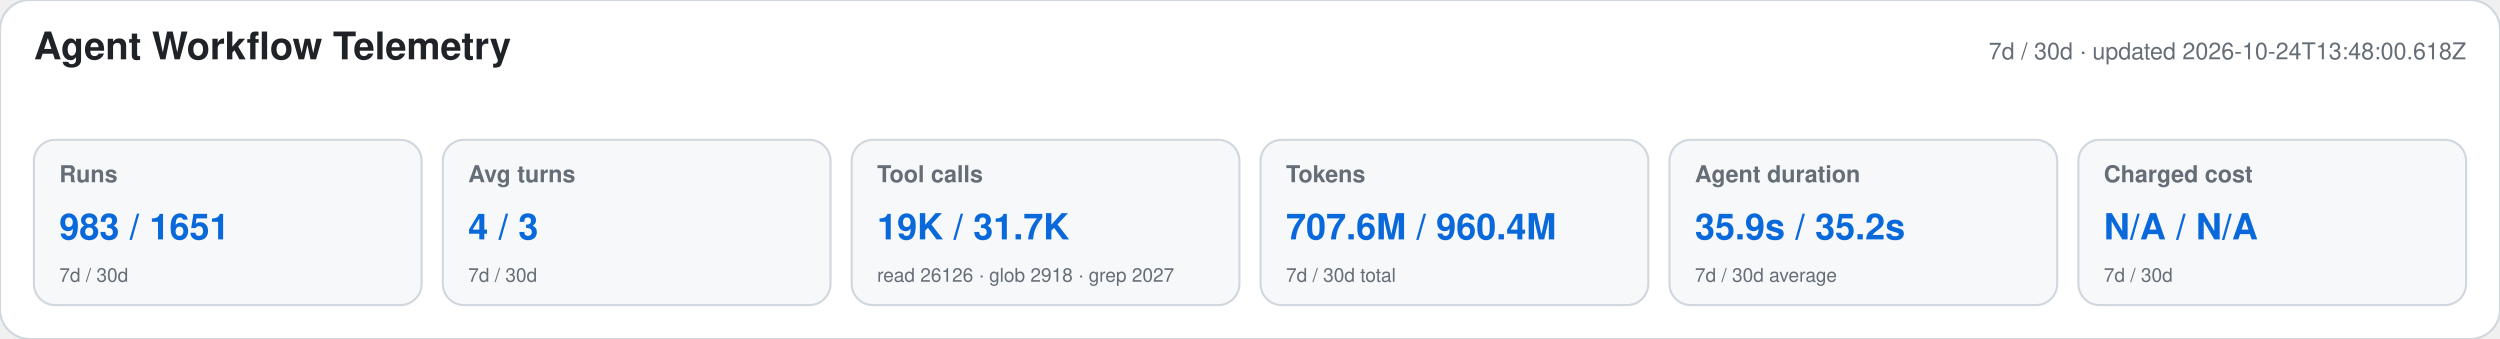
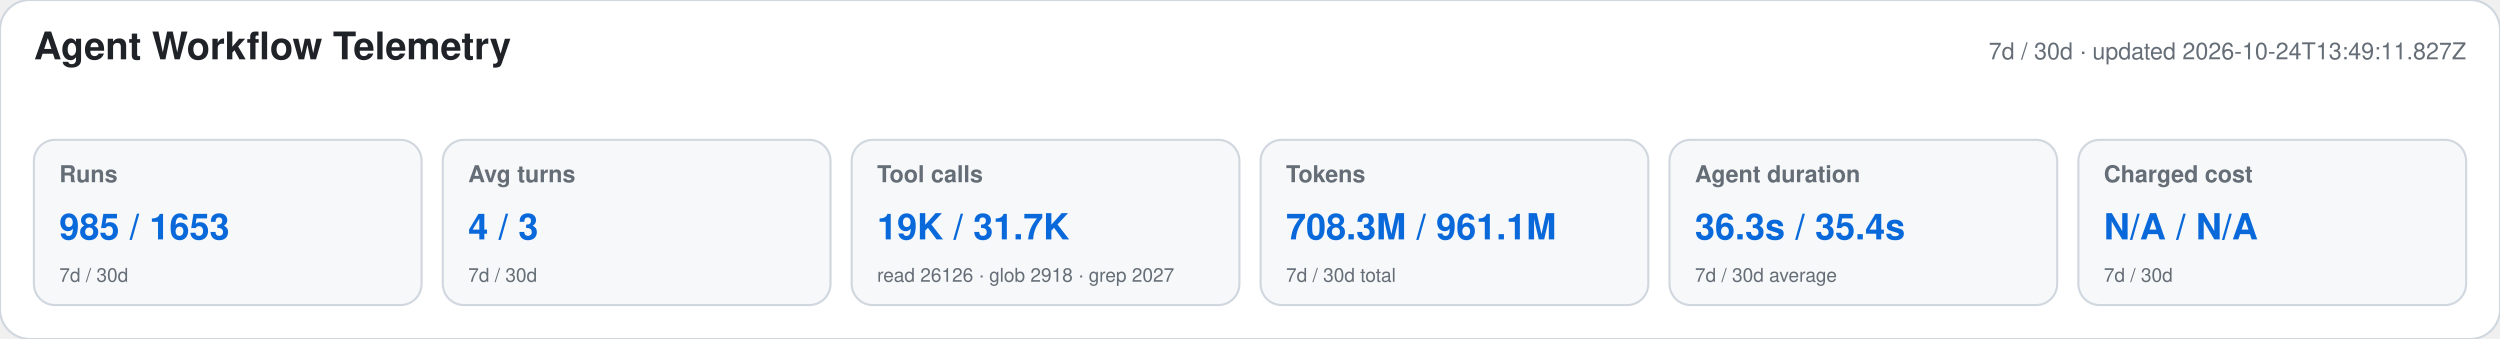
<svg xmlns="http://www.w3.org/2000/svg" width="1180" height="160" viewBox="0 0 1180 160" role="img" aria-labelledby="title desc">
  <style>text{font-family:-apple-system,BlinkMacSystemFont,"Segoe UI",Helvetica,Arial,sans-serif}.heading{font-size:18px;font-weight:650;fill:#1f2328}.meta,.label,.secondary{fill:#656d76}.meta,.label{font-size:11px}.label{font-weight:600}.primary{font-size:17px;font-weight:700;fill:#0969da}.secondary{font-size:9px}</style>
  <rect width="1180" height="160" rx="14" fill="#ffffff" stroke="#d0d7de" />
  <text x="16" y="28" class="heading">Agent Workflow Telemetry</text>
-   <text x="1164" y="28" text-anchor="end" class="meta">7d / 30d · updated 2026-10-24T13:48:00.618Z</text>
+   <text x="1164" y="28" text-anchor="end" class="meta">7d / 30d · updated 2026-10-24T13:49:11.827Z</text>
  <g>
    <rect x="16" y="66" width="183" height="78" rx="10" fill="#f6f8fa" stroke="#d0d7de" />
    <text x="28" y="86" class="label">Runs</text>
-     <text x="28" y="113" class="primary">983 / 1651</text>
+     <text x="28" y="113" class="primary">985 / 1653</text>
    <text x="28" y="133" class="secondary">7d / 30d</text>
  </g>
  <g>
    <rect x="209" y="66" width="183" height="78" rx="10" fill="#f6f8fa" stroke="#d0d7de" />
    <text x="221" y="86" class="label">Avg turns</text>
    <text x="221" y="113" class="primary">4 / 3</text>
    <text x="221" y="133" class="secondary">7d / 30d</text>
  </g>
  <g>
    <rect x="402" y="66" width="183" height="78" rx="10" fill="#f6f8fa" stroke="#d0d7de" />
    <text x="414" y="86" class="label">Tool calls</text>
    <text x="414" y="113" class="primary">19K / 31.7K</text>
    <text x="414" y="133" class="secondary">read 26126 · glob 2918 · grep 2027</text>
  </g>
  <g>
    <rect x="595" y="66" width="183" height="78" rx="10" fill="#f6f8fa" stroke="#d0d7de" />
    <text x="607" y="86" class="label">Tokens</text>
-     <text x="607" y="113" class="primary">707.6M / 960.4M</text>
+     <text x="607" y="113" class="primary">708.3M / 961.1M</text>
    <text x="607" y="133" class="secondary">7d / 30d total</text>
  </g>
  <g>
    <rect x="788" y="66" width="183" height="78" rx="10" fill="#f6f8fa" stroke="#d0d7de" />
    <text x="800" y="86" class="label">Agent duration</text>
-     <text x="800" y="113" class="primary">35.9s / 35.2s</text>
+     <text x="800" y="113" class="primary">36.3s / 35.4s</text>
    <text x="800" y="133" class="secondary">7d / 30d average</text>
  </g>
  <g>
    <rect x="981" y="66" width="183" height="78" rx="10" fill="#f6f8fa" stroke="#d0d7de" />
    <text x="993" y="86" class="label">Charged cost</text>
    <text x="993" y="113" class="primary">N/A / N/A</text>
    <text x="993" y="133" class="secondary">7d / 30d</text>
  </g>
</svg>
